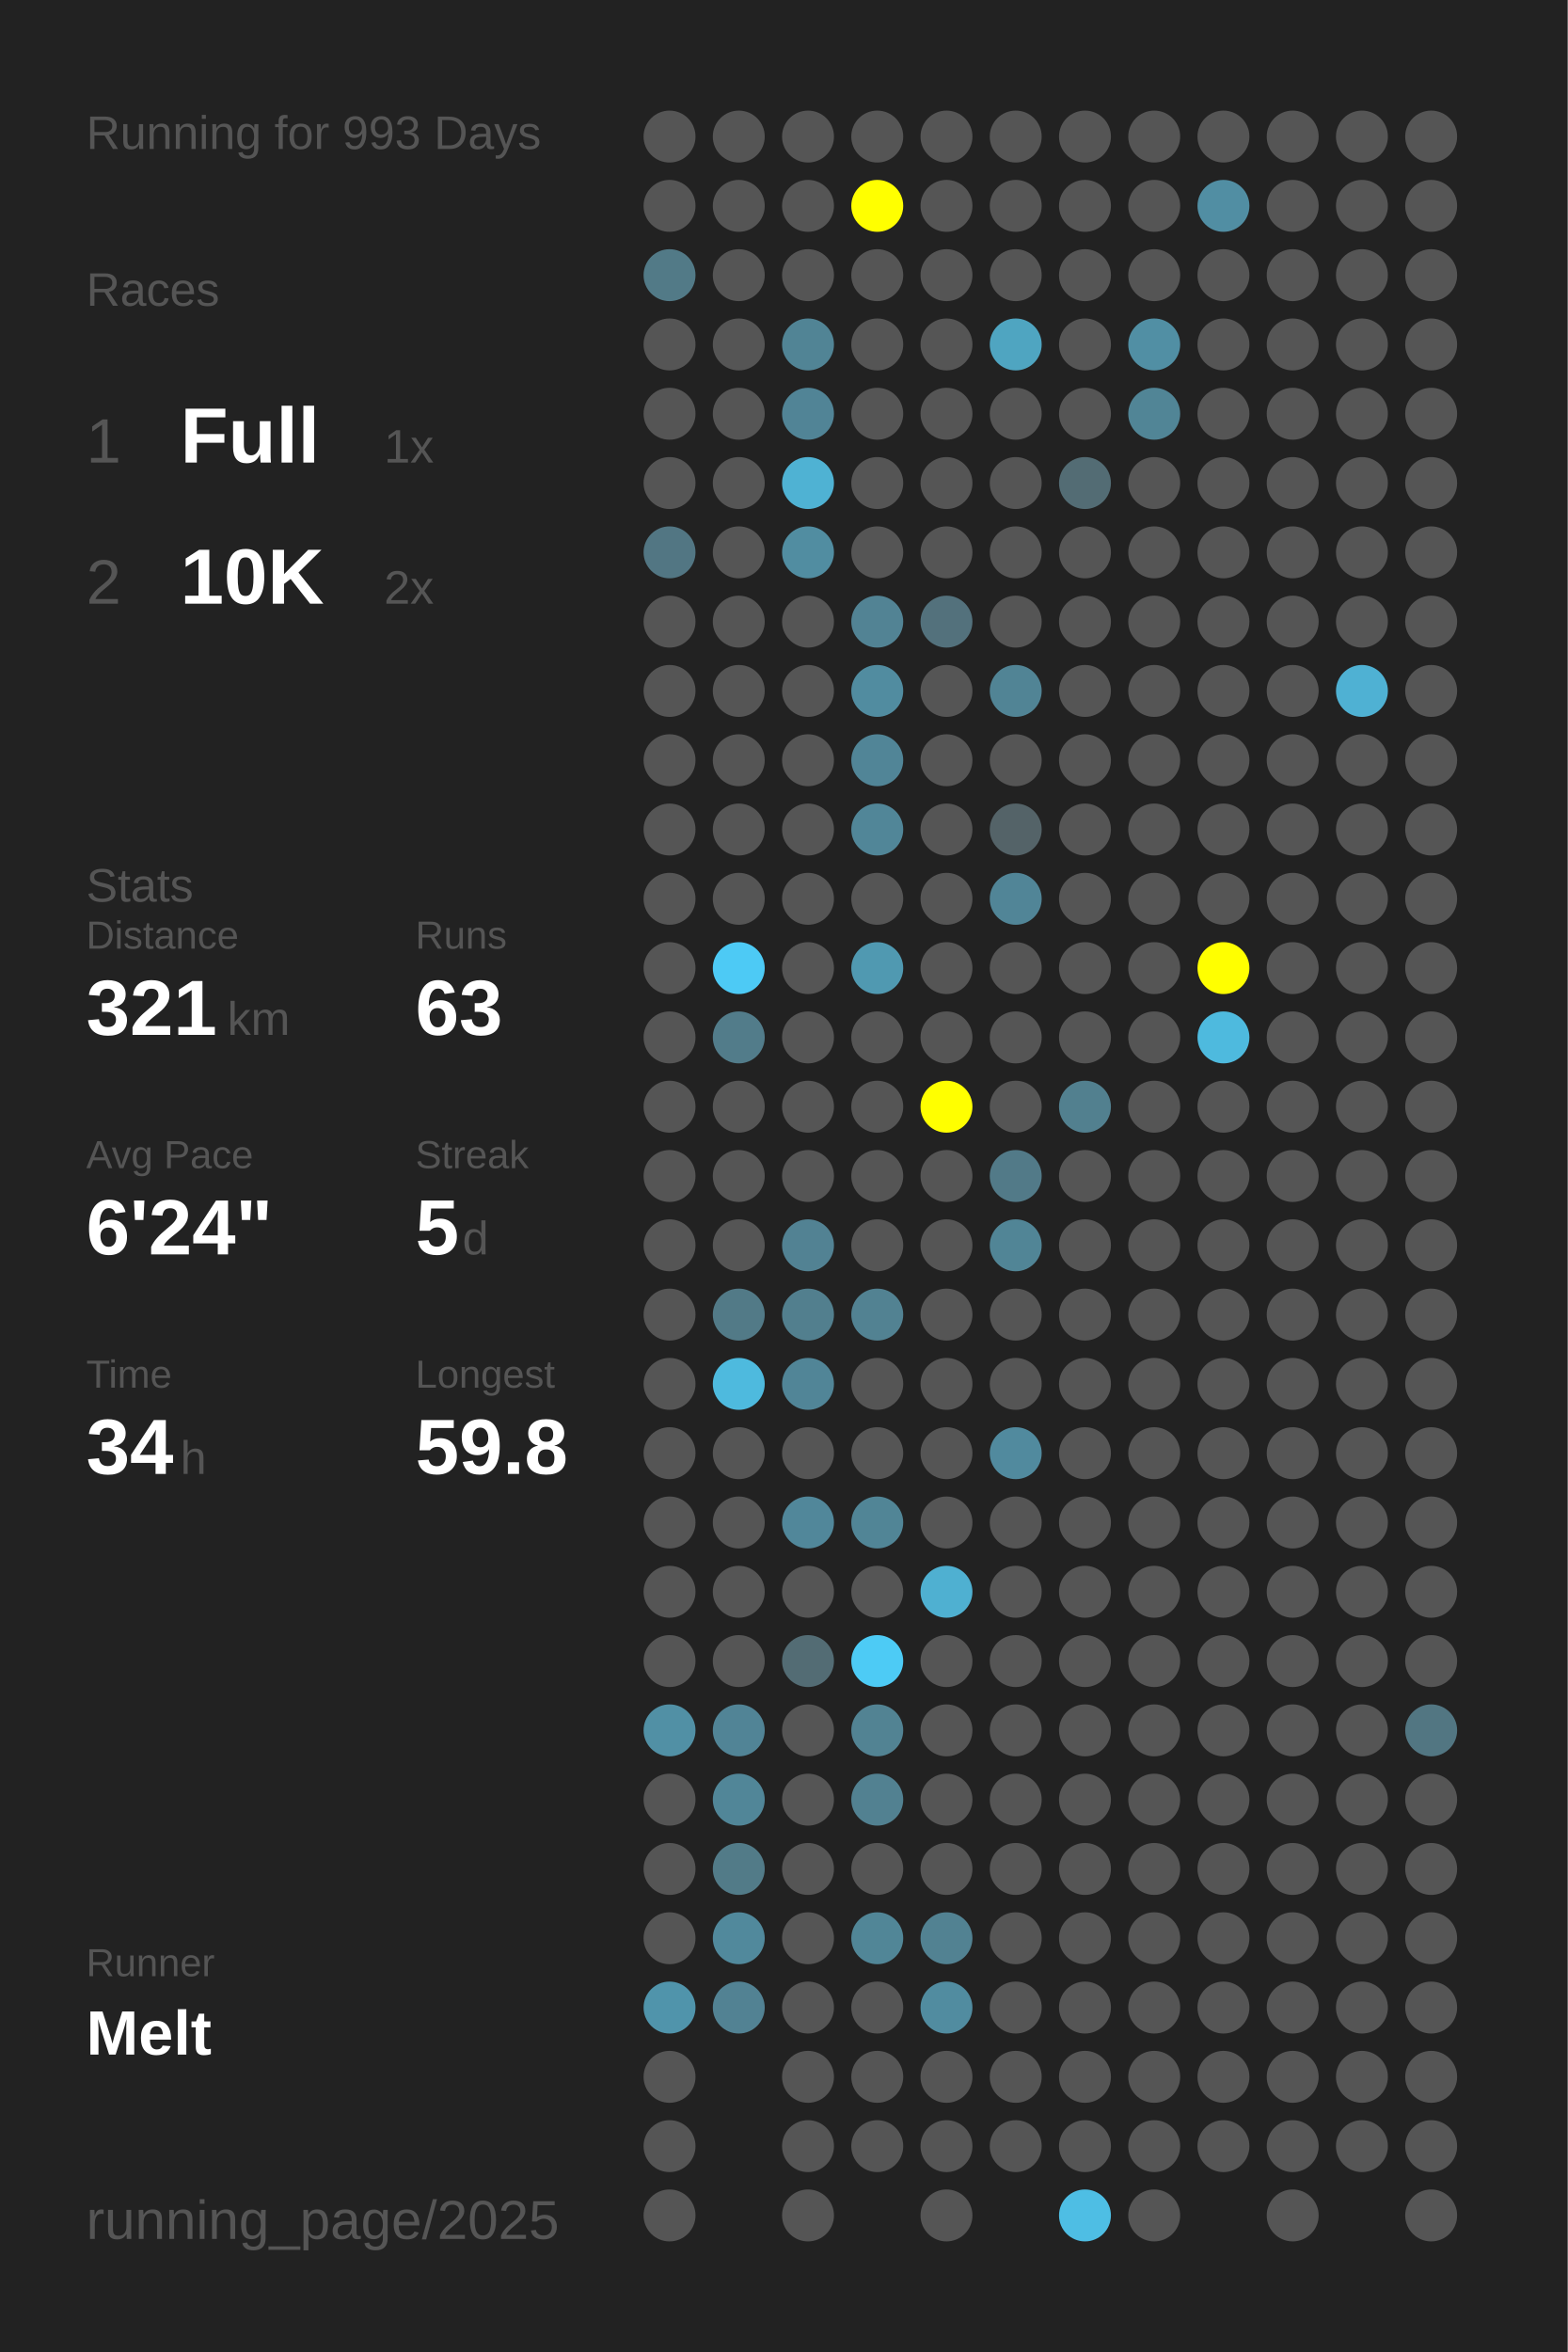
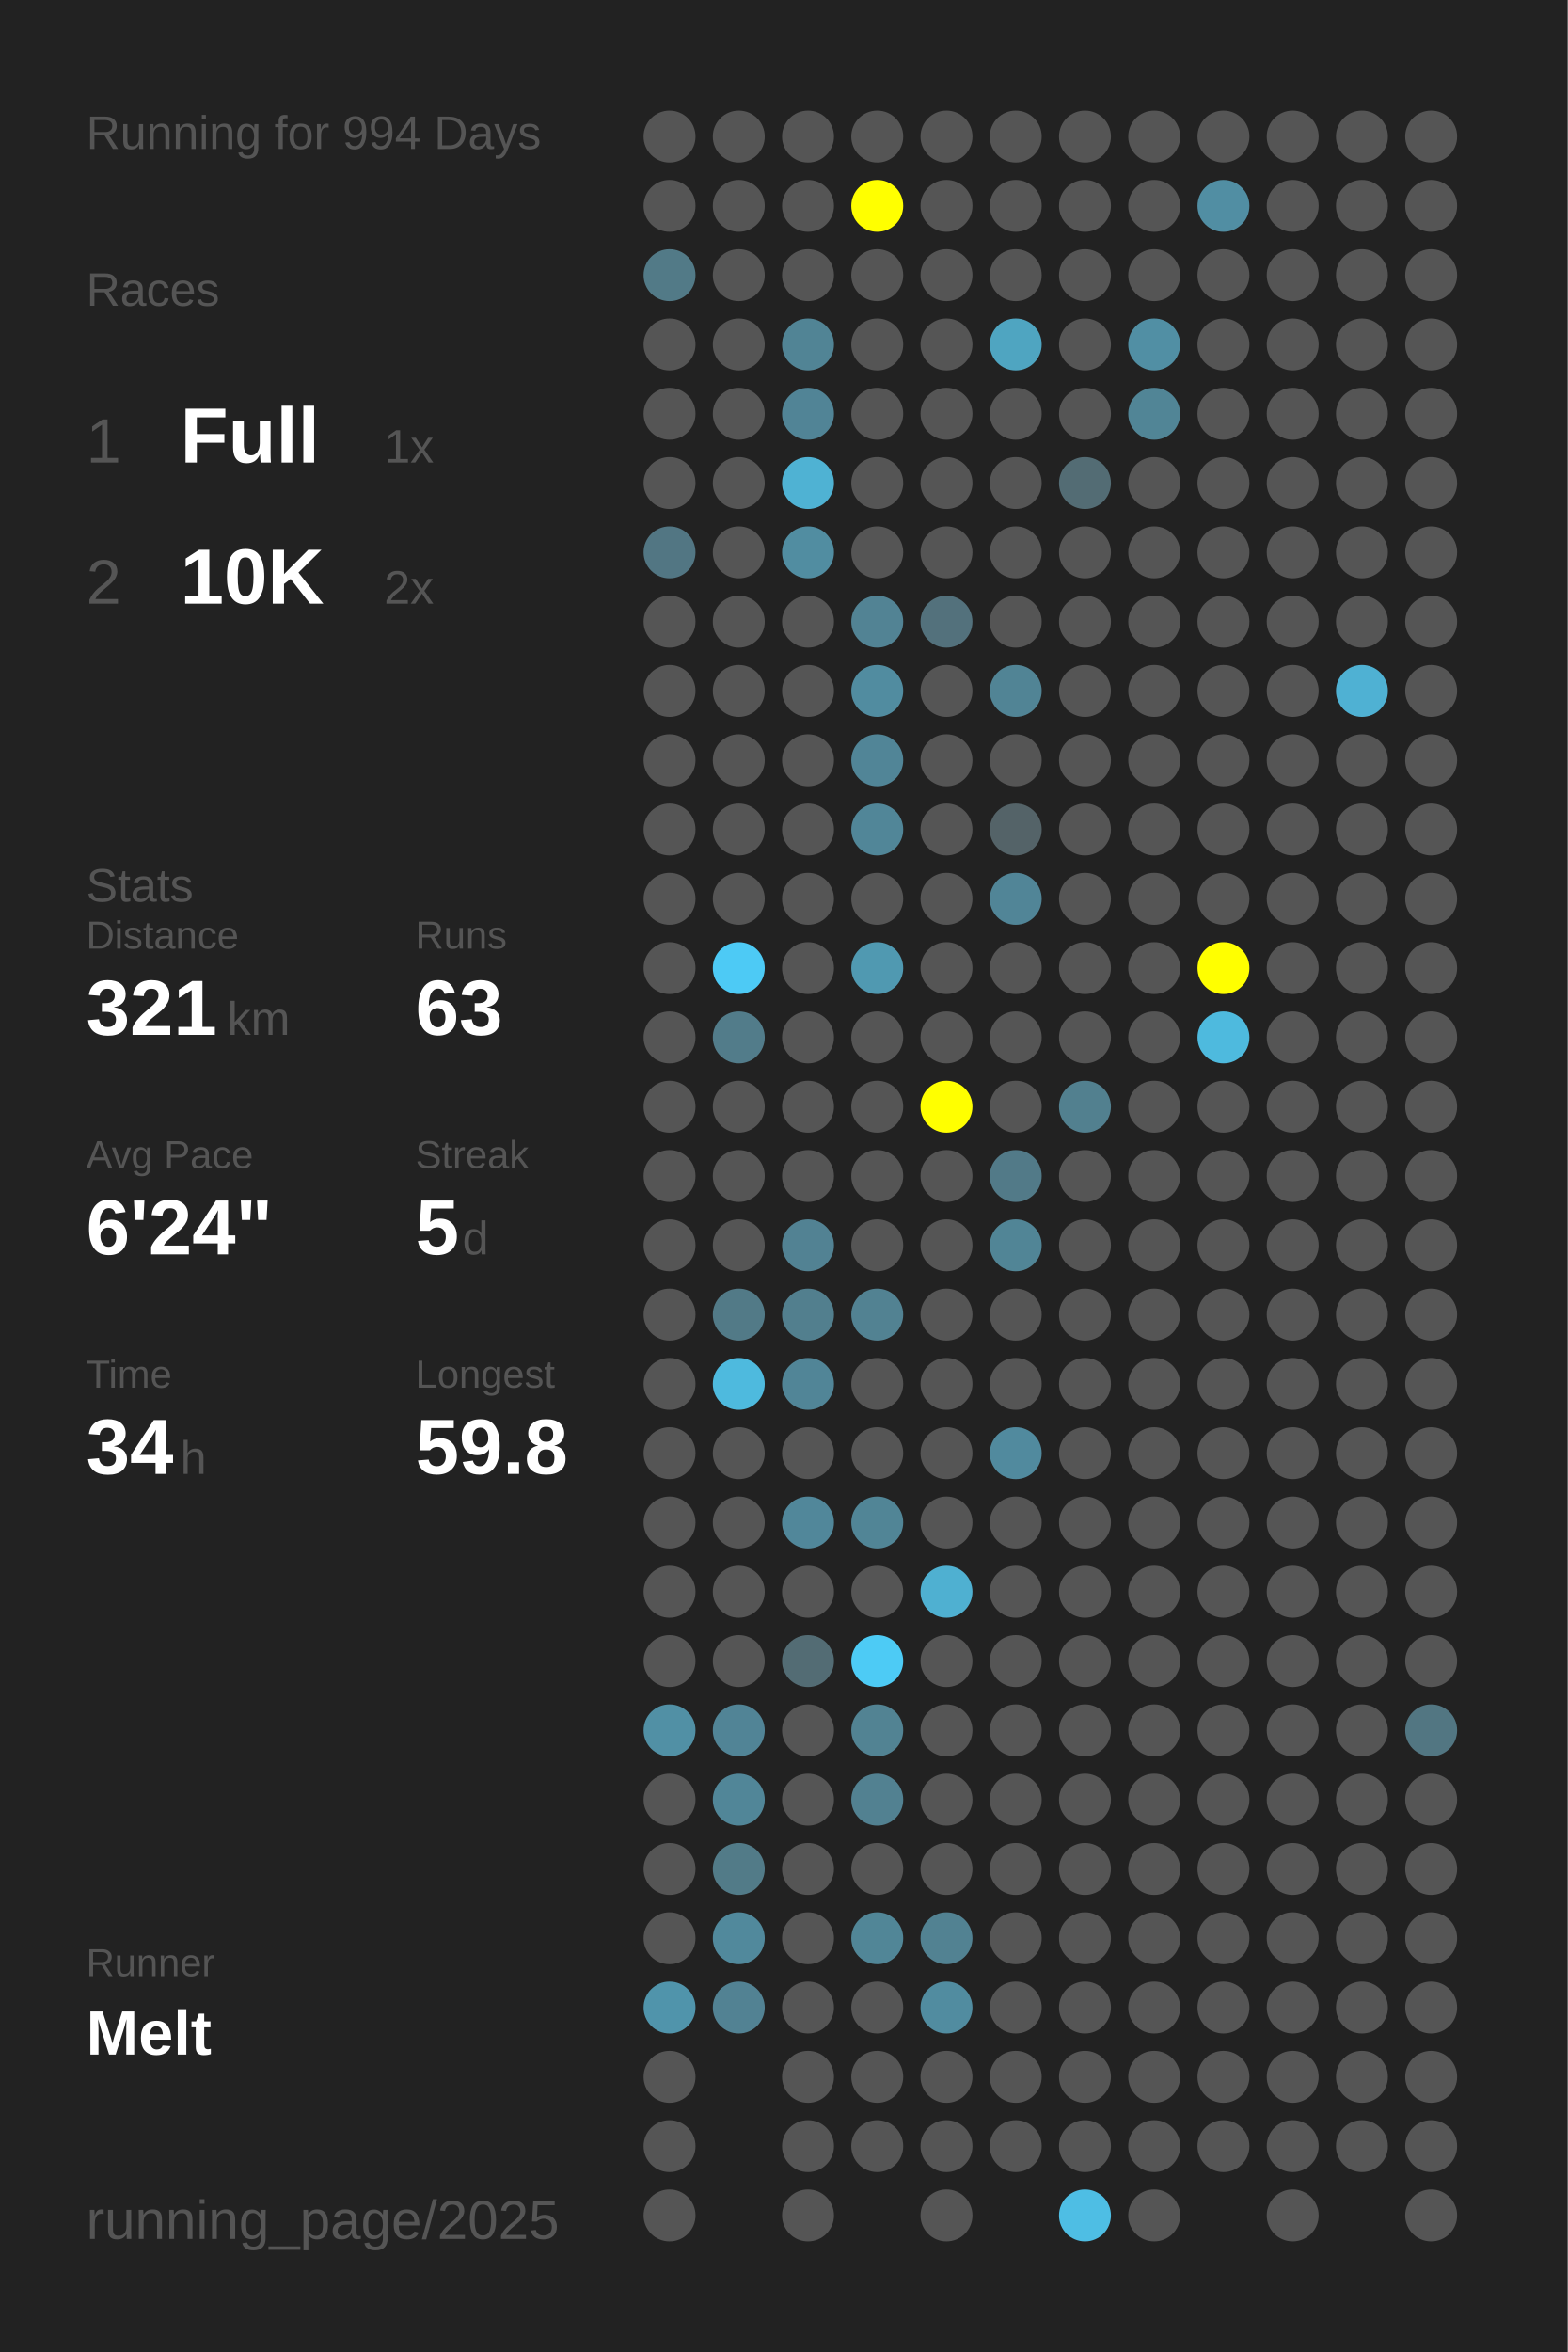
<svg xmlns="http://www.w3.org/2000/svg" baseProfile="full" height="300mm" version="1.1" viewBox="0,0,200,300" width="200mm">
  <defs />
  <rect fill="#222222" height="300" width="200" x="0" y="0" />
-   <text fill="#555555" style="font-size:6px; font-family:Arial;" x="11" y="19">Running for 993 Days</text>
+   <text fill="#555555" style="font-size:6px; font-family:Arial;" x="11" y="19">Running for 994 Days</text>
  <text fill="#555555" style="font-size:6px; font-family:Arial;" x="11" y="39">Races</text>
  <text fill="#555555" style="font-size:8px; font-family:Arial;" x="11" y="59">1</text>
  <text fill="#FFFFFF" style="font-size:10px; font-family:Arial; font-weight:bold;" x="23" y="59">Full</text>
  <text fill="#555555" style="font-size:6px; font-family:Arial;" x="49" y="59">1x</text>
  <text fill="#555555" style="font-size:8px; font-family:Arial;" x="11" y="77">2</text>
  <text fill="#FFFFFF" style="font-size:10px; font-family:Arial; font-weight:bold;" x="23" y="77">10K</text>
  <text fill="#555555" style="font-size:6px; font-family:Arial;" x="49" y="77">2x</text>
  <text fill="#555555" style="font-size:6px; font-family:Arial;" x="11" y="115">Stats</text>
  <text fill="#555555" style="font-size:5px; font-family:Arial;" x="11" y="121">Distance</text>
  <text fill="#FFFFFF" style="font-size:10px; font-family:Arial; font-weight:bold;" x="11" y="132">321</text>
  <text fill="#555555" style="font-size:6px; font-family:Arial;" x="29" y="132">km</text>
  <text fill="#555555" style="font-size:5px; font-family:Arial;" x="53" y="121">Runs</text>
  <text fill="#FFFFFF" style="font-size:10px; font-family:Arial; font-weight:bold;" x="53" y="132">63</text>
  <text fill="#555555" style="font-size:5px; font-family:Arial;" x="11" y="149">Avg Pace</text>
  <text fill="#FFFFFF" style="font-size:10px; font-family:Arial; font-weight:bold;" x="11" y="160">6'24"</text>
  <text fill="#555555" style="font-size:5px; font-family:Arial;" x="53" y="149">Streak</text>
  <text fill="#FFFFFF" style="font-size:10px; font-family:Arial; font-weight:bold;" x="53" y="160">5</text>
  <text fill="#555555" style="font-size:6px; font-family:Arial;" x="59" y="160">d</text>
  <text fill="#555555" style="font-size:5px; font-family:Arial;" x="11" y="177">Time</text>
  <text fill="#FFFFFF" style="font-size:10px; font-family:Arial; font-weight:bold;" x="11" y="188">34</text>
  <text fill="#555555" style="font-size:6px; font-family:Arial;" x="23" y="188">h</text>
  <text fill="#555555" style="font-size:5px; font-family:Arial;" x="53" y="177">Longest</text>
  <text fill="#FFFFFF" style="font-size:10px; font-family:Arial; font-weight:bold;" x="53" y="188">59.8</text>
  <text fill="#555555" style="font-size:5px; font-family:Arial;" x="11" y="252.065">Runner</text>
  <text fill="#FFFFFF" style="font-size:8px; font-family:Arial; font-weight:bold;" x="11" y="262.065">Melt</text>
  <text fill="#555555" style="font-size:7px; font-family:Arial;" x="11" y="285.581">running_page/2025</text>
  <circle cx="85.417" cy="17.419" fill="#555555" r="3.312" />
  <circle cx="85.417" cy="26.258" fill="#555555" r="3.312" />
  <circle cx="85.417" cy="35.097" fill="#527a87" r="3.312" />
  <circle cx="85.417" cy="43.935" fill="#555555" r="3.312" />
  <circle cx="85.417" cy="52.774" fill="#555555" r="3.312" />
  <circle cx="85.417" cy="61.613" fill="#555555" r="3.312" />
  <circle cx="85.417" cy="70.452" fill="#527683" r="3.312" />
  <circle cx="85.417" cy="79.29" fill="#555555" r="3.312" />
  <circle cx="85.417" cy="88.129" fill="#555555" r="3.312" />
  <circle cx="85.417" cy="96.968" fill="#555555" r="3.312" />
  <circle cx="85.417" cy="105.806" fill="#555555" r="3.312" />
  <circle cx="85.417" cy="114.645" fill="#555555" r="3.312" />
  <circle cx="85.417" cy="123.484" fill="#555555" r="3.312" />
  <circle cx="85.417" cy="132.323" fill="#555555" r="3.312" />
  <circle cx="85.417" cy="141.161" fill="#555555" r="3.312" />
  <circle cx="85.417" cy="150" fill="#555555" r="3.312" />
  <circle cx="85.417" cy="158.839" fill="#555555" r="3.312" />
  <circle cx="85.417" cy="167.677" fill="#555555" r="3.312" />
  <circle cx="85.417" cy="176.516" fill="#555555" r="3.312" />
  <circle cx="85.417" cy="185.355" fill="#555555" r="3.312" />
  <circle cx="85.417" cy="194.194" fill="#555555" r="3.312" />
  <circle cx="85.417" cy="203.032" fill="#555555" r="3.312" />
  <circle cx="85.417" cy="211.871" fill="#555555" r="3.312" />
  <circle cx="85.417" cy="220.71" fill="#5190a5" r="3.312" />
  <circle cx="85.417" cy="229.548" fill="#555555" r="3.312" />
  <circle cx="85.417" cy="238.387" fill="#555555" r="3.312" />
  <circle cx="85.417" cy="247.226" fill="#555555" r="3.312" />
  <circle cx="85.417" cy="256.065" fill="#5094ab" r="3.312" />
  <circle cx="85.417" cy="264.903" fill="#555555" r="3.312" />
  <circle cx="85.417" cy="273.742" fill="#555555" r="3.312" />
  <circle cx="85.417" cy="282.581" fill="#555555" r="3.312" />
  <circle cx="94.25" cy="17.419" fill="#555555" r="3.312" />
  <circle cx="94.25" cy="26.258" fill="#555555" r="3.312" />
  <circle cx="94.25" cy="35.097" fill="#555555" r="3.312" />
  <circle cx="94.25" cy="43.935" fill="#555555" r="3.312" />
  <circle cx="94.25" cy="52.774" fill="#555555" r="3.312" />
  <circle cx="94.25" cy="61.613" fill="#555555" r="3.312" />
  <circle cx="94.25" cy="70.452" fill="#555555" r="3.312" />
  <circle cx="94.25" cy="79.29" fill="#555555" r="3.312" />
  <circle cx="94.25" cy="88.129" fill="#555555" r="3.312" />
  <circle cx="94.25" cy="96.968" fill="#555555" r="3.312" />
  <circle cx="94.25" cy="105.806" fill="#555555" r="3.312" />
  <circle cx="94.25" cy="114.645" fill="#555555" r="3.312" />
  <circle cx="94.25" cy="123.484" fill="#4dcaf5" r="3.312" />
  <circle cx="94.25" cy="132.323" fill="#527c8a" r="3.312" />
  <circle cx="94.25" cy="141.161" fill="#555555" r="3.312" />
  <circle cx="94.25" cy="150" fill="#555555" r="3.312" />
  <circle cx="94.25" cy="158.839" fill="#555555" r="3.312" />
  <circle cx="94.25" cy="167.677" fill="#527a87" r="3.312" />
  <circle cx="94.25" cy="176.516" fill="#4ebade" r="3.312" />
  <circle cx="94.25" cy="185.355" fill="#555555" r="3.312" />
  <circle cx="94.25" cy="194.194" fill="#555555" r="3.312" />
  <circle cx="94.25" cy="203.032" fill="#555555" r="3.312" />
  <circle cx="94.25" cy="211.871" fill="#555555" r="3.312" />
  <circle cx="94.25" cy="220.71" fill="#518496" r="3.312" />
  <circle cx="94.25" cy="229.548" fill="#518698" r="3.312" />
  <circle cx="94.25" cy="238.387" fill="#527b88" r="3.312" />
  <circle cx="94.25" cy="247.226" fill="#51899c" r="3.312" />
  <circle cx="94.25" cy="256.065" fill="#528293" r="3.312" />
  <circle cx="103.083" cy="17.419" fill="#555555" r="3.312" />
  <circle cx="103.083" cy="26.258" fill="#555555" r="3.312" />
  <circle cx="103.083" cy="35.097" fill="#555555" r="3.312" />
  <circle cx="103.083" cy="43.935" fill="#518495" r="3.312" />
  <circle cx="103.083" cy="52.774" fill="#518496" r="3.312" />
  <circle cx="103.083" cy="61.613" fill="#4fb2d3" r="3.312" />
  <circle cx="103.083" cy="70.452" fill="#518da1" r="3.312" />
  <circle cx="103.083" cy="79.29" fill="#555555" r="3.312" />
  <circle cx="103.083" cy="88.129" fill="#555555" r="3.312" />
  <circle cx="103.083" cy="96.968" fill="#555555" r="3.312" />
  <circle cx="103.083" cy="105.806" fill="#555555" r="3.312" />
  <circle cx="103.083" cy="114.645" fill="#555555" r="3.312" />
  <circle cx="103.083" cy="123.484" fill="#555555" r="3.312" />
  <circle cx="103.083" cy="132.323" fill="#555555" r="3.312" />
  <circle cx="103.083" cy="141.161" fill="#555555" r="3.312" />
  <circle cx="103.083" cy="150" fill="#555555" r="3.312" />
  <circle cx="103.083" cy="158.839" fill="#528293" r="3.312" />
  <circle cx="103.083" cy="167.677" fill="#527f8e" r="3.312" />
  <circle cx="103.083" cy="176.516" fill="#518597" r="3.312" />
  <circle cx="103.083" cy="185.355" fill="#555555" r="3.312" />
  <circle cx="103.083" cy="194.194" fill="#51879a" r="3.312" />
  <circle cx="103.083" cy="203.032" fill="#555555" r="3.312" />
  <circle cx="103.083" cy="211.871" fill="#536c74" r="3.312" />
  <circle cx="103.083" cy="220.71" fill="#555555" r="3.312" />
  <circle cx="103.083" cy="229.548" fill="#555555" r="3.312" />
  <circle cx="103.083" cy="238.387" fill="#555555" r="3.312" />
  <circle cx="103.083" cy="247.226" fill="#555555" r="3.312" />
  <circle cx="103.083" cy="256.065" fill="#555555" r="3.312" />
  <circle cx="103.083" cy="264.903" fill="#555555" r="3.312" />
  <circle cx="103.083" cy="273.742" fill="#555555" r="3.312" />
  <circle cx="103.083" cy="282.581" fill="#555555" r="3.312" />
  <circle cx="111.917" cy="17.419" fill="#555555" r="3.312" />
  <circle cx="111.917" cy="26.258" fill="#FFFF00" r="3.312" />
  <circle cx="111.917" cy="35.097" fill="#555555" r="3.312" />
  <circle cx="111.917" cy="43.935" fill="#555555" r="3.312" />
  <circle cx="111.917" cy="52.774" fill="#555555" r="3.312" />
  <circle cx="111.917" cy="61.613" fill="#555555" r="3.312" />
  <circle cx="111.917" cy="70.452" fill="#555555" r="3.312" />
  <circle cx="111.917" cy="79.29" fill="#528394" r="3.312" />
  <circle cx="111.917" cy="88.129" fill="#518ca0" r="3.312" />
  <circle cx="111.917" cy="96.968" fill="#518597" r="3.312" />
  <circle cx="111.917" cy="105.806" fill="#518698" r="3.312" />
  <circle cx="111.917" cy="114.645" fill="#555555" r="3.312" />
  <circle cx="111.917" cy="123.484" fill="#5099b1" r="3.312" />
  <circle cx="111.917" cy="132.323" fill="#555555" r="3.312" />
  <circle cx="111.917" cy="141.161" fill="#555555" r="3.312" />
  <circle cx="111.917" cy="150" fill="#555555" r="3.312" />
  <circle cx="111.917" cy="158.839" fill="#555555" r="3.312" />
  <circle cx="111.917" cy="167.677" fill="#528292" r="3.312" />
  <circle cx="111.917" cy="176.516" fill="#555555" r="3.312" />
  <circle cx="111.917" cy="185.355" fill="#555555" r="3.312" />
  <circle cx="111.917" cy="194.194" fill="#518596" r="3.312" />
  <circle cx="111.917" cy="203.032" fill="#555555" r="3.312" />
  <circle cx="111.917" cy="211.871" fill="#4dcbf5" r="3.312" />
  <circle cx="111.917" cy="220.71" fill="#528393" r="3.312" />
  <circle cx="111.917" cy="229.548" fill="#528191" r="3.312" />
  <circle cx="111.917" cy="238.387" fill="#555555" r="3.312" />
  <circle cx="111.917" cy="247.226" fill="#518697" r="3.312" />
  <circle cx="111.917" cy="256.065" fill="#555555" r="3.312" />
  <circle cx="111.917" cy="264.903" fill="#555555" r="3.312" />
  <circle cx="111.917" cy="273.742" fill="#555555" r="3.312" />
  <circle cx="120.75" cy="17.419" fill="#555555" r="3.312" />
  <circle cx="120.75" cy="26.258" fill="#555555" r="3.312" />
  <circle cx="120.75" cy="35.097" fill="#555555" r="3.312" />
  <circle cx="120.75" cy="43.935" fill="#555555" r="3.312" />
  <circle cx="120.75" cy="52.774" fill="#555555" r="3.312" />
  <circle cx="120.75" cy="61.613" fill="#555555" r="3.312" />
  <circle cx="120.75" cy="70.452" fill="#555555" r="3.312" />
  <circle cx="120.75" cy="79.29" fill="#53717c" r="3.312" />
  <circle cx="120.75" cy="88.129" fill="#555555" r="3.312" />
  <circle cx="120.75" cy="96.968" fill="#555555" r="3.312" />
  <circle cx="120.75" cy="105.806" fill="#555555" r="3.312" />
  <circle cx="120.75" cy="114.645" fill="#555555" r="3.312" />
  <circle cx="120.75" cy="123.484" fill="#555555" r="3.312" />
  <circle cx="120.75" cy="132.323" fill="#555555" r="3.312" />
  <circle cx="120.75" cy="141.161" fill="#FFFF00" r="3.312" />
  <circle cx="120.75" cy="150" fill="#555555" r="3.312" />
  <circle cx="120.75" cy="158.839" fill="#555555" r="3.312" />
  <circle cx="120.75" cy="167.677" fill="#555555" r="3.312" />
  <circle cx="120.75" cy="176.516" fill="#555555" r="3.312" />
  <circle cx="120.75" cy="185.355" fill="#555555" r="3.312" />
  <circle cx="120.75" cy="194.194" fill="#555555" r="3.312" />
  <circle cx="120.75" cy="203.032" fill="#4fb0d1" r="3.312" />
  <circle cx="120.75" cy="211.871" fill="#555555" r="3.312" />
  <circle cx="120.75" cy="220.71" fill="#555555" r="3.312" />
  <circle cx="120.75" cy="229.548" fill="#555555" r="3.312" />
  <circle cx="120.75" cy="238.387" fill="#555555" r="3.312" />
  <circle cx="120.75" cy="247.226" fill="#528292" r="3.312" />
  <circle cx="120.75" cy="256.065" fill="#518ca0" r="3.312" />
  <circle cx="120.75" cy="264.903" fill="#555555" r="3.312" />
  <circle cx="120.75" cy="273.742" fill="#555555" r="3.312" />
  <circle cx="120.75" cy="282.581" fill="#555555" r="3.312" />
  <circle cx="129.583" cy="17.419" fill="#555555" r="3.312" />
  <circle cx="129.583" cy="26.258" fill="#555555" r="3.312" />
  <circle cx="129.583" cy="35.097" fill="#555555" r="3.312" />
  <circle cx="129.583" cy="43.935" fill="#4fa5c1" r="3.312" />
  <circle cx="129.583" cy="52.774" fill="#555555" r="3.312" />
  <circle cx="129.583" cy="61.613" fill="#555555" r="3.312" />
  <circle cx="129.583" cy="70.452" fill="#555555" r="3.312" />
  <circle cx="129.583" cy="79.29" fill="#555555" r="3.312" />
  <circle cx="129.583" cy="88.129" fill="#518495" r="3.312" />
  <circle cx="129.583" cy="96.968" fill="#555555" r="3.312" />
  <circle cx="129.583" cy="105.806" fill="#546368" r="3.312" />
  <circle cx="129.583" cy="114.645" fill="#518597" r="3.312" />
  <circle cx="129.583" cy="123.484" fill="#555555" r="3.312" />
  <circle cx="129.583" cy="132.323" fill="#555555" r="3.312" />
  <circle cx="129.583" cy="141.161" fill="#555555" r="3.312" />
  <circle cx="129.583" cy="150" fill="#527a88" r="3.312" />
  <circle cx="129.583" cy="158.839" fill="#518596" r="3.312" />
  <circle cx="129.583" cy="167.677" fill="#555555" r="3.312" />
  <circle cx="129.583" cy="176.516" fill="#555555" r="3.312" />
  <circle cx="129.583" cy="185.355" fill="#518a9e" r="3.312" />
  <circle cx="129.583" cy="194.194" fill="#555555" r="3.312" />
  <circle cx="129.583" cy="203.032" fill="#555555" r="3.312" />
  <circle cx="129.583" cy="211.871" fill="#555555" r="3.312" />
  <circle cx="129.583" cy="220.71" fill="#555555" r="3.312" />
  <circle cx="129.583" cy="229.548" fill="#555555" r="3.312" />
  <circle cx="129.583" cy="238.387" fill="#555555" r="3.312" />
  <circle cx="129.583" cy="247.226" fill="#555555" r="3.312" />
  <circle cx="129.583" cy="256.065" fill="#555555" r="3.312" />
  <circle cx="129.583" cy="264.903" fill="#555555" r="3.312" />
  <circle cx="129.583" cy="273.742" fill="#555555" r="3.312" />
  <circle cx="138.417" cy="17.419" fill="#555555" r="3.312" />
  <circle cx="138.417" cy="26.258" fill="#555555" r="3.312" />
  <circle cx="138.417" cy="35.097" fill="#555555" r="3.312" />
  <circle cx="138.417" cy="43.935" fill="#555555" r="3.312" />
  <circle cx="138.417" cy="52.774" fill="#555555" r="3.312" />
  <circle cx="138.417" cy="61.613" fill="#536c74" r="3.312" />
  <circle cx="138.417" cy="70.452" fill="#555555" r="3.312" />
  <circle cx="138.417" cy="79.29" fill="#555555" r="3.312" />
  <circle cx="138.417" cy="88.129" fill="#555555" r="3.312" />
  <circle cx="138.417" cy="96.968" fill="#555555" r="3.312" />
  <circle cx="138.417" cy="105.806" fill="#555555" r="3.312" />
  <circle cx="138.417" cy="114.645" fill="#555555" r="3.312" />
  <circle cx="138.417" cy="123.484" fill="#555555" r="3.312" />
  <circle cx="138.417" cy="132.323" fill="#555555" r="3.312" />
  <circle cx="138.417" cy="141.161" fill="#52808f" r="3.312" />
  <circle cx="138.417" cy="150" fill="#555555" r="3.312" />
  <circle cx="138.417" cy="158.839" fill="#555555" r="3.312" />
  <circle cx="138.417" cy="167.677" fill="#555555" r="3.312" />
  <circle cx="138.417" cy="176.516" fill="#555555" r="3.312" />
  <circle cx="138.417" cy="185.355" fill="#555555" r="3.312" />
  <circle cx="138.417" cy="194.194" fill="#555555" r="3.312" />
  <circle cx="138.417" cy="203.032" fill="#555555" r="3.312" />
  <circle cx="138.417" cy="211.871" fill="#555555" r="3.312" />
  <circle cx="138.417" cy="220.71" fill="#555555" r="3.312" />
  <circle cx="138.417" cy="229.548" fill="#555555" r="3.312" />
  <circle cx="138.417" cy="238.387" fill="#555555" r="3.312" />
  <circle cx="138.417" cy="247.226" fill="#555555" r="3.312" />
  <circle cx="138.417" cy="256.065" fill="#555555" r="3.312" />
  <circle cx="138.417" cy="264.903" fill="#555555" r="3.312" />
  <circle cx="138.417" cy="273.742" fill="#555555" r="3.312" />
  <circle cx="138.417" cy="282.581" fill="#4ebee4" r="3.312" />
  <circle cx="147.25" cy="17.419" fill="#555555" r="3.312" />
  <circle cx="147.25" cy="26.258" fill="#555555" r="3.312" />
  <circle cx="147.25" cy="35.097" fill="#555555" r="3.312" />
  <circle cx="147.25" cy="43.935" fill="#518fa4" r="3.312" />
  <circle cx="147.25" cy="52.774" fill="#518596" r="3.312" />
  <circle cx="147.25" cy="61.613" fill="#555555" r="3.312" />
  <circle cx="147.25" cy="70.452" fill="#555555" r="3.312" />
  <circle cx="147.25" cy="79.29" fill="#555555" r="3.312" />
  <circle cx="147.25" cy="88.129" fill="#555555" r="3.312" />
  <circle cx="147.25" cy="96.968" fill="#555555" r="3.312" />
  <circle cx="147.25" cy="105.806" fill="#555555" r="3.312" />
  <circle cx="147.25" cy="114.645" fill="#555555" r="3.312" />
  <circle cx="147.25" cy="123.484" fill="#555555" r="3.312" />
  <circle cx="147.25" cy="132.323" fill="#555555" r="3.312" />
  <circle cx="147.25" cy="141.161" fill="#555555" r="3.312" />
  <circle cx="147.25" cy="150" fill="#555555" r="3.312" />
  <circle cx="147.25" cy="158.839" fill="#555555" r="3.312" />
  <circle cx="147.25" cy="167.677" fill="#555555" r="3.312" />
  <circle cx="147.25" cy="176.516" fill="#555555" r="3.312" />
  <circle cx="147.25" cy="185.355" fill="#555555" r="3.312" />
  <circle cx="147.25" cy="194.194" fill="#555555" r="3.312" />
  <circle cx="147.25" cy="203.032" fill="#555555" r="3.312" />
  <circle cx="147.25" cy="211.871" fill="#555555" r="3.312" />
  <circle cx="147.25" cy="220.71" fill="#555555" r="3.312" />
  <circle cx="147.25" cy="229.548" fill="#555555" r="3.312" />
  <circle cx="147.25" cy="238.387" fill="#555555" r="3.312" />
  <circle cx="147.25" cy="247.226" fill="#555555" r="3.312" />
  <circle cx="147.25" cy="256.065" fill="#555555" r="3.312" />
  <circle cx="147.25" cy="264.903" fill="#555555" r="3.312" />
  <circle cx="147.25" cy="273.742" fill="#555555" r="3.312" />
  <circle cx="147.25" cy="282.581" fill="#555555" r="3.312" />
  <circle cx="156.083" cy="17.419" fill="#555555" r="3.312" />
  <circle cx="156.083" cy="26.258" fill="#518ea3" r="3.312" />
  <circle cx="156.083" cy="35.097" fill="#555555" r="3.312" />
  <circle cx="156.083" cy="43.935" fill="#555555" r="3.312" />
  <circle cx="156.083" cy="52.774" fill="#555555" r="3.312" />
  <circle cx="156.083" cy="61.613" fill="#555555" r="3.312" />
  <circle cx="156.083" cy="70.452" fill="#555555" r="3.312" />
  <circle cx="156.083" cy="79.29" fill="#555555" r="3.312" />
  <circle cx="156.083" cy="88.129" fill="#555555" r="3.312" />
  <circle cx="156.083" cy="96.968" fill="#555555" r="3.312" />
  <circle cx="156.083" cy="105.806" fill="#555555" r="3.312" />
  <circle cx="156.083" cy="114.645" fill="#555555" r="3.312" />
  <circle cx="156.083" cy="123.484" fill="#FFFF00" r="3.312" />
  <circle cx="156.083" cy="132.323" fill="#4ebade" r="3.312" />
  <circle cx="156.083" cy="141.161" fill="#555555" r="3.312" />
  <circle cx="156.083" cy="150" fill="#555555" r="3.312" />
  <circle cx="156.083" cy="158.839" fill="#555555" r="3.312" />
  <circle cx="156.083" cy="167.677" fill="#555555" r="3.312" />
  <circle cx="156.083" cy="176.516" fill="#555555" r="3.312" />
  <circle cx="156.083" cy="185.355" fill="#555555" r="3.312" />
  <circle cx="156.083" cy="194.194" fill="#555555" r="3.312" />
  <circle cx="156.083" cy="203.032" fill="#555555" r="3.312" />
  <circle cx="156.083" cy="211.871" fill="#555555" r="3.312" />
  <circle cx="156.083" cy="220.71" fill="#555555" r="3.312" />
  <circle cx="156.083" cy="229.548" fill="#555555" r="3.312" />
  <circle cx="156.083" cy="238.387" fill="#555555" r="3.312" />
  <circle cx="156.083" cy="247.226" fill="#555555" r="3.312" />
  <circle cx="156.083" cy="256.065" fill="#555555" r="3.312" />
  <circle cx="156.083" cy="264.903" fill="#555555" r="3.312" />
  <circle cx="156.083" cy="273.742" fill="#555555" r="3.312" />
  <circle cx="164.917" cy="17.419" fill="#555555" r="3.312" />
  <circle cx="164.917" cy="26.258" fill="#555555" r="3.312" />
  <circle cx="164.917" cy="35.097" fill="#555555" r="3.312" />
  <circle cx="164.917" cy="43.935" fill="#555555" r="3.312" />
  <circle cx="164.917" cy="52.774" fill="#555555" r="3.312" />
  <circle cx="164.917" cy="61.613" fill="#555555" r="3.312" />
  <circle cx="164.917" cy="70.452" fill="#555555" r="3.312" />
  <circle cx="164.917" cy="79.29" fill="#555555" r="3.312" />
  <circle cx="164.917" cy="88.129" fill="#555555" r="3.312" />
  <circle cx="164.917" cy="96.968" fill="#555555" r="3.312" />
  <circle cx="164.917" cy="105.806" fill="#555555" r="3.312" />
  <circle cx="164.917" cy="114.645" fill="#555555" r="3.312" />
  <circle cx="164.917" cy="123.484" fill="#555555" r="3.312" />
  <circle cx="164.917" cy="132.323" fill="#555555" r="3.312" />
  <circle cx="164.917" cy="141.161" fill="#555555" r="3.312" />
  <circle cx="164.917" cy="150" fill="#555555" r="3.312" />
  <circle cx="164.917" cy="158.839" fill="#555555" r="3.312" />
  <circle cx="164.917" cy="167.677" fill="#555555" r="3.312" />
  <circle cx="164.917" cy="176.516" fill="#555555" r="3.312" />
  <circle cx="164.917" cy="185.355" fill="#555555" r="3.312" />
  <circle cx="164.917" cy="194.194" fill="#555555" r="3.312" />
  <circle cx="164.917" cy="203.032" fill="#555555" r="3.312" />
  <circle cx="164.917" cy="211.871" fill="#555555" r="3.312" />
  <circle cx="164.917" cy="220.71" fill="#555555" r="3.312" />
  <circle cx="164.917" cy="229.548" fill="#555555" r="3.312" />
  <circle cx="164.917" cy="238.387" fill="#555555" r="3.312" />
  <circle cx="164.917" cy="247.226" fill="#555555" r="3.312" />
  <circle cx="164.917" cy="256.065" fill="#555555" r="3.312" />
  <circle cx="164.917" cy="264.903" fill="#555555" r="3.312" />
  <circle cx="164.917" cy="273.742" fill="#555555" r="3.312" />
  <circle cx="164.917" cy="282.581" fill="#555555" r="3.312" />
  <circle cx="173.75" cy="17.419" fill="#555555" r="3.312" />
  <circle cx="173.75" cy="26.258" fill="#555555" r="3.312" />
  <circle cx="173.75" cy="35.097" fill="#555555" r="3.312" />
  <circle cx="173.75" cy="43.935" fill="#555555" r="3.312" />
  <circle cx="173.75" cy="52.774" fill="#555555" r="3.312" />
  <circle cx="173.75" cy="61.613" fill="#555555" r="3.312" />
  <circle cx="173.75" cy="70.452" fill="#555555" r="3.312" />
  <circle cx="173.75" cy="79.29" fill="#555555" r="3.312" />
  <circle cx="173.75" cy="88.129" fill="#4fb1d3" r="3.312" />
  <circle cx="173.75" cy="96.968" fill="#555555" r="3.312" />
  <circle cx="173.75" cy="105.806" fill="#555555" r="3.312" />
  <circle cx="173.75" cy="114.645" fill="#555555" r="3.312" />
  <circle cx="173.75" cy="123.484" fill="#555555" r="3.312" />
  <circle cx="173.75" cy="132.323" fill="#555555" r="3.312" />
  <circle cx="173.75" cy="141.161" fill="#555555" r="3.312" />
  <circle cx="173.75" cy="150" fill="#555555" r="3.312" />
  <circle cx="173.75" cy="158.839" fill="#555555" r="3.312" />
  <circle cx="173.75" cy="167.677" fill="#555555" r="3.312" />
  <circle cx="173.75" cy="176.516" fill="#555555" r="3.312" />
  <circle cx="173.75" cy="185.355" fill="#555555" r="3.312" />
  <circle cx="173.75" cy="194.194" fill="#555555" r="3.312" />
  <circle cx="173.75" cy="203.032" fill="#555555" r="3.312" />
  <circle cx="173.75" cy="211.871" fill="#555555" r="3.312" />
  <circle cx="173.75" cy="220.71" fill="#555555" r="3.312" />
  <circle cx="173.75" cy="229.548" fill="#555555" r="3.312" />
  <circle cx="173.75" cy="238.387" fill="#555555" r="3.312" />
  <circle cx="173.75" cy="247.226" fill="#555555" r="3.312" />
  <circle cx="173.75" cy="256.065" fill="#555555" r="3.312" />
  <circle cx="173.75" cy="264.903" fill="#555555" r="3.312" />
  <circle cx="173.75" cy="273.742" fill="#555555" r="3.312" />
  <circle cx="182.583" cy="17.419" fill="#555555" r="3.312" />
  <circle cx="182.583" cy="26.258" fill="#555555" r="3.312" />
  <circle cx="182.583" cy="35.097" fill="#555555" r="3.312" />
  <circle cx="182.583" cy="43.935" fill="#555555" r="3.312" />
  <circle cx="182.583" cy="52.774" fill="#555555" r="3.312" />
  <circle cx="182.583" cy="61.613" fill="#555555" r="3.312" />
  <circle cx="182.583" cy="70.452" fill="#555555" r="3.312" />
  <circle cx="182.583" cy="79.29" fill="#555555" r="3.312" />
  <circle cx="182.583" cy="88.129" fill="#555555" r="3.312" />
  <circle cx="182.583" cy="96.968" fill="#555555" r="3.312" />
  <circle cx="182.583" cy="105.806" fill="#555555" r="3.312" />
  <circle cx="182.583" cy="114.645" fill="#555555" r="3.312" />
  <circle cx="182.583" cy="123.484" fill="#555555" r="3.312" />
  <circle cx="182.583" cy="132.323" fill="#555555" r="3.312" />
  <circle cx="182.583" cy="141.161" fill="#555555" r="3.312" />
  <circle cx="182.583" cy="150" fill="#555555" r="3.312" />
  <circle cx="182.583" cy="158.839" fill="#555555" r="3.312" />
  <circle cx="182.583" cy="167.677" fill="#555555" r="3.312" />
  <circle cx="182.583" cy="176.516" fill="#555555" r="3.312" />
  <circle cx="182.583" cy="185.355" fill="#555555" r="3.312" />
  <circle cx="182.583" cy="194.194" fill="#555555" r="3.312" />
  <circle cx="182.583" cy="203.032" fill="#555555" r="3.312" />
  <circle cx="182.583" cy="211.871" fill="#555555" r="3.312" />
  <circle cx="182.583" cy="220.71" fill="#527682" r="3.312" />
  <circle cx="182.583" cy="229.548" fill="#555555" r="3.312" />
  <circle cx="182.583" cy="238.387" fill="#555555" r="3.312" />
  <circle cx="182.583" cy="247.226" fill="#555555" r="3.312" />
  <circle cx="182.583" cy="256.065" fill="#555555" r="3.312" />
  <circle cx="182.583" cy="264.903" fill="#555555" r="3.312" />
  <circle cx="182.583" cy="273.742" fill="#555555" r="3.312" />
  <circle cx="182.583" cy="282.581" fill="#555555" r="3.312" />
</svg>
